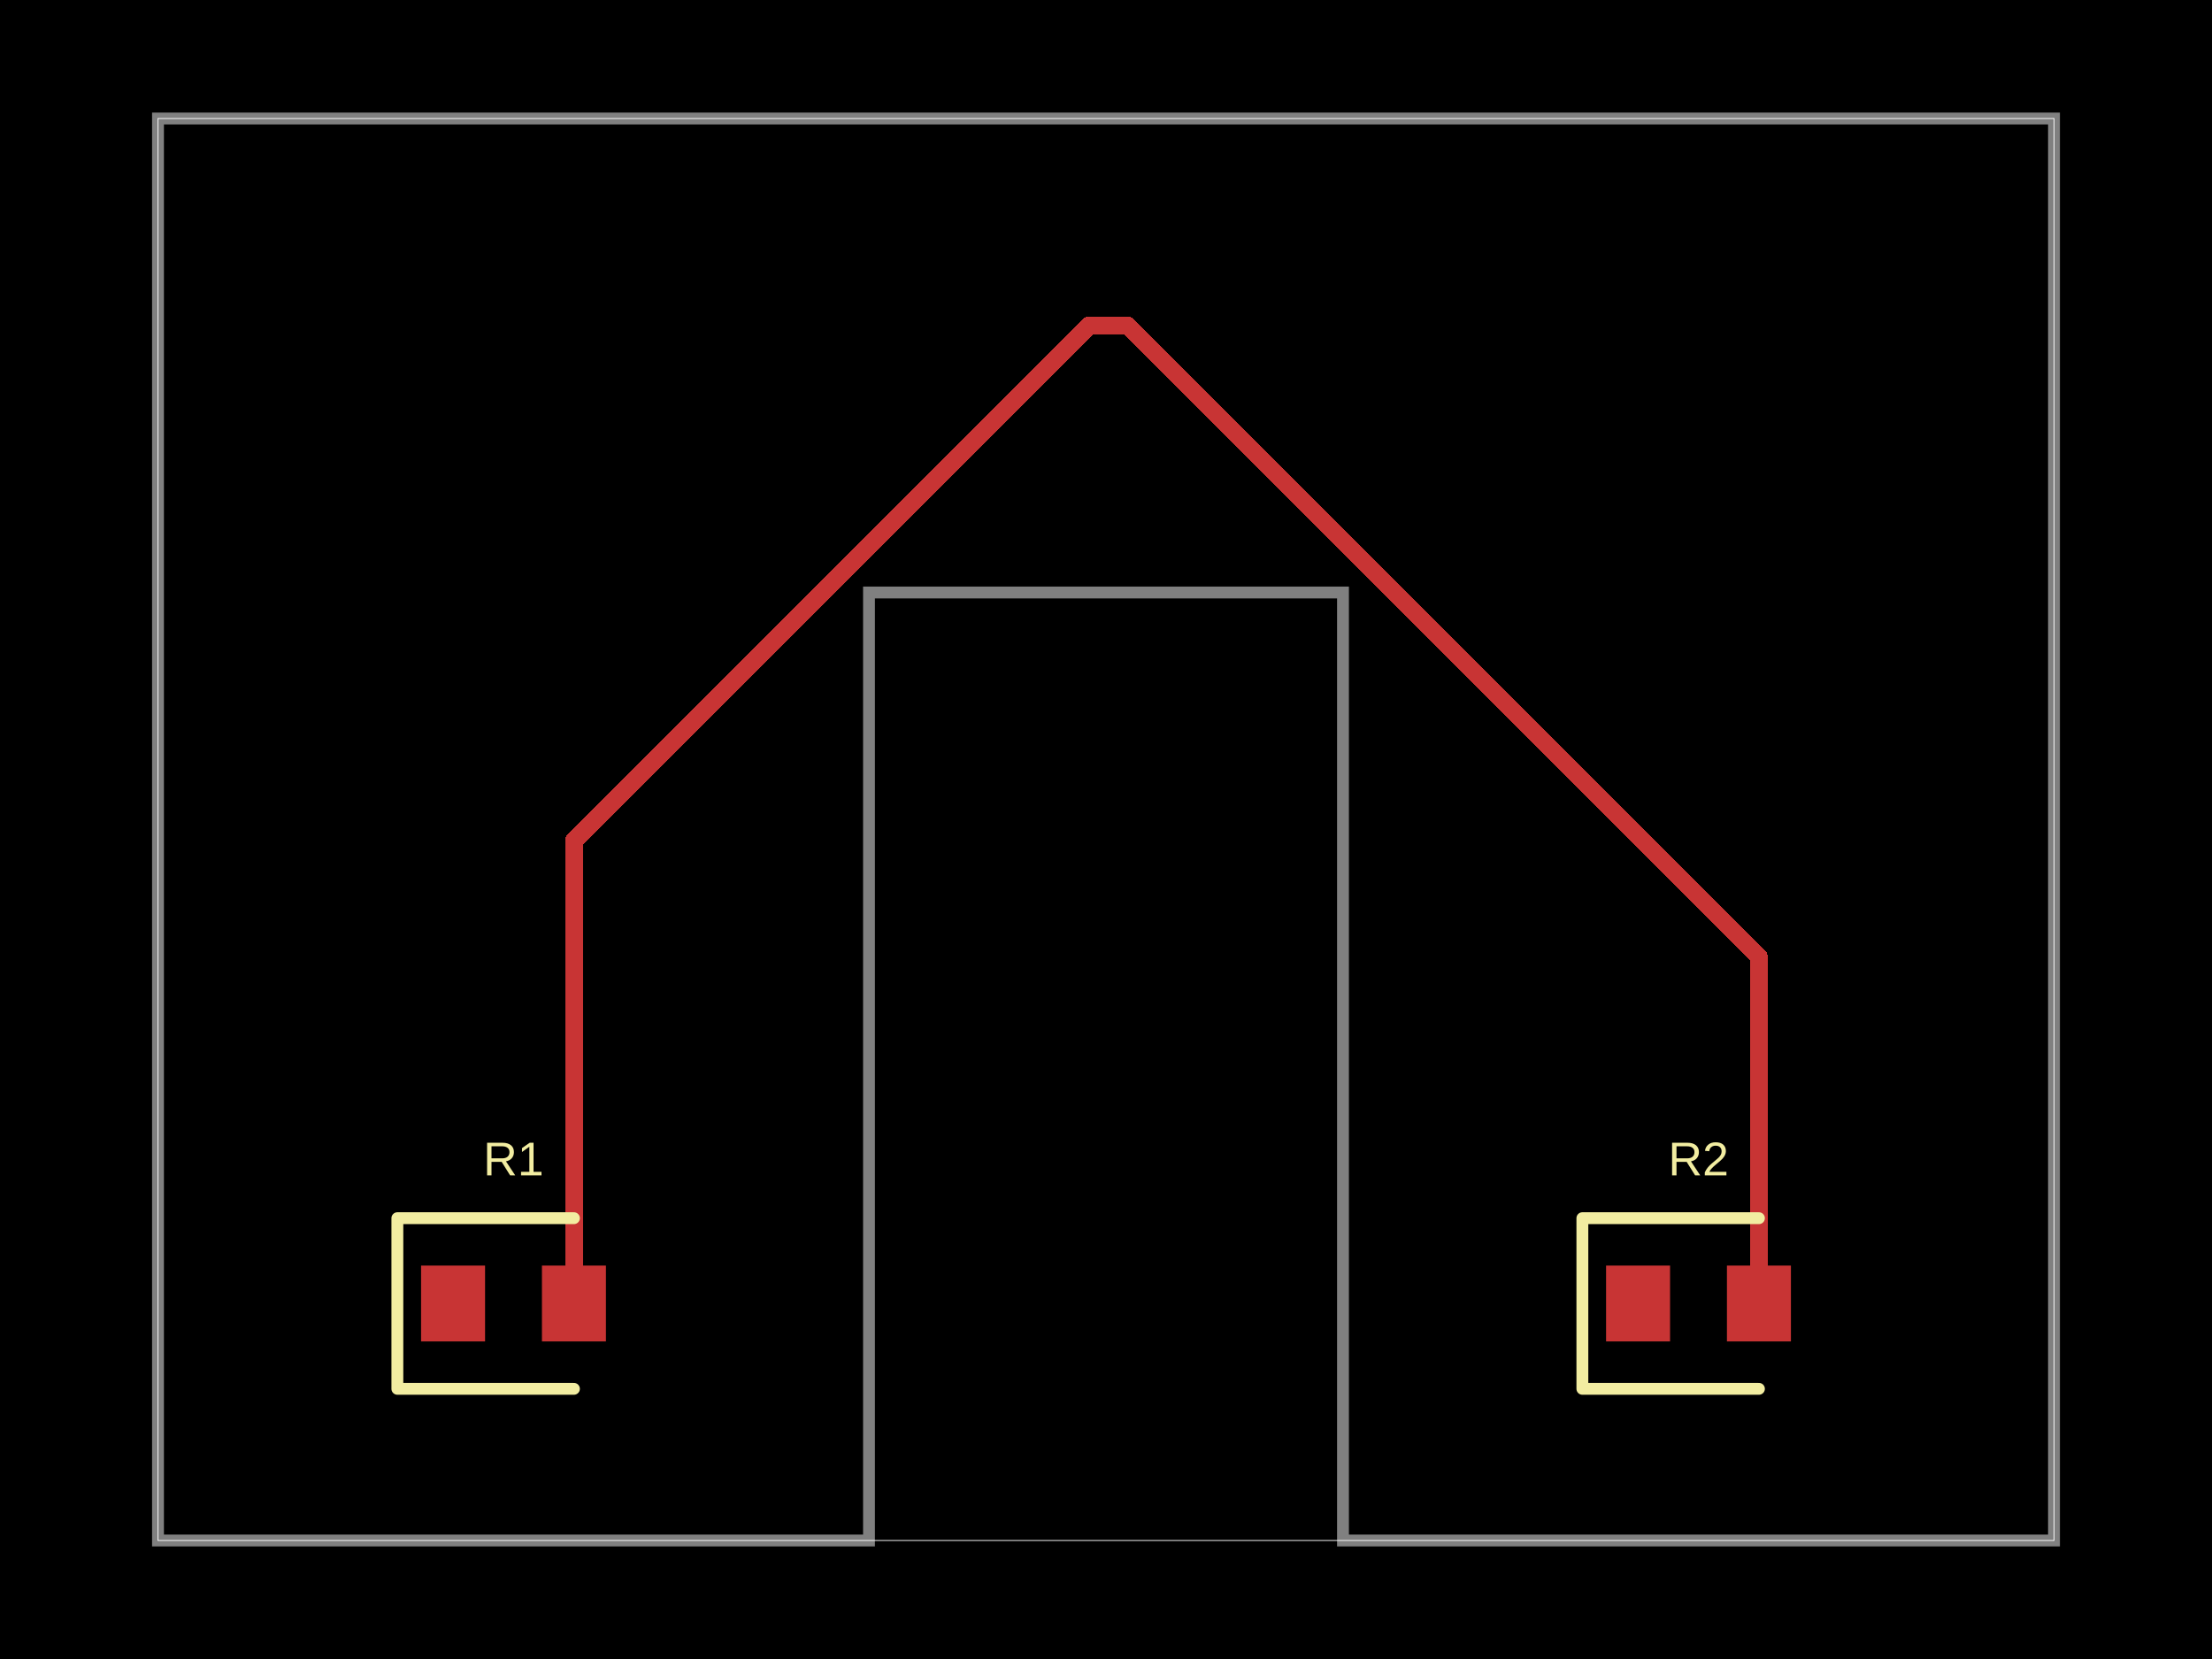
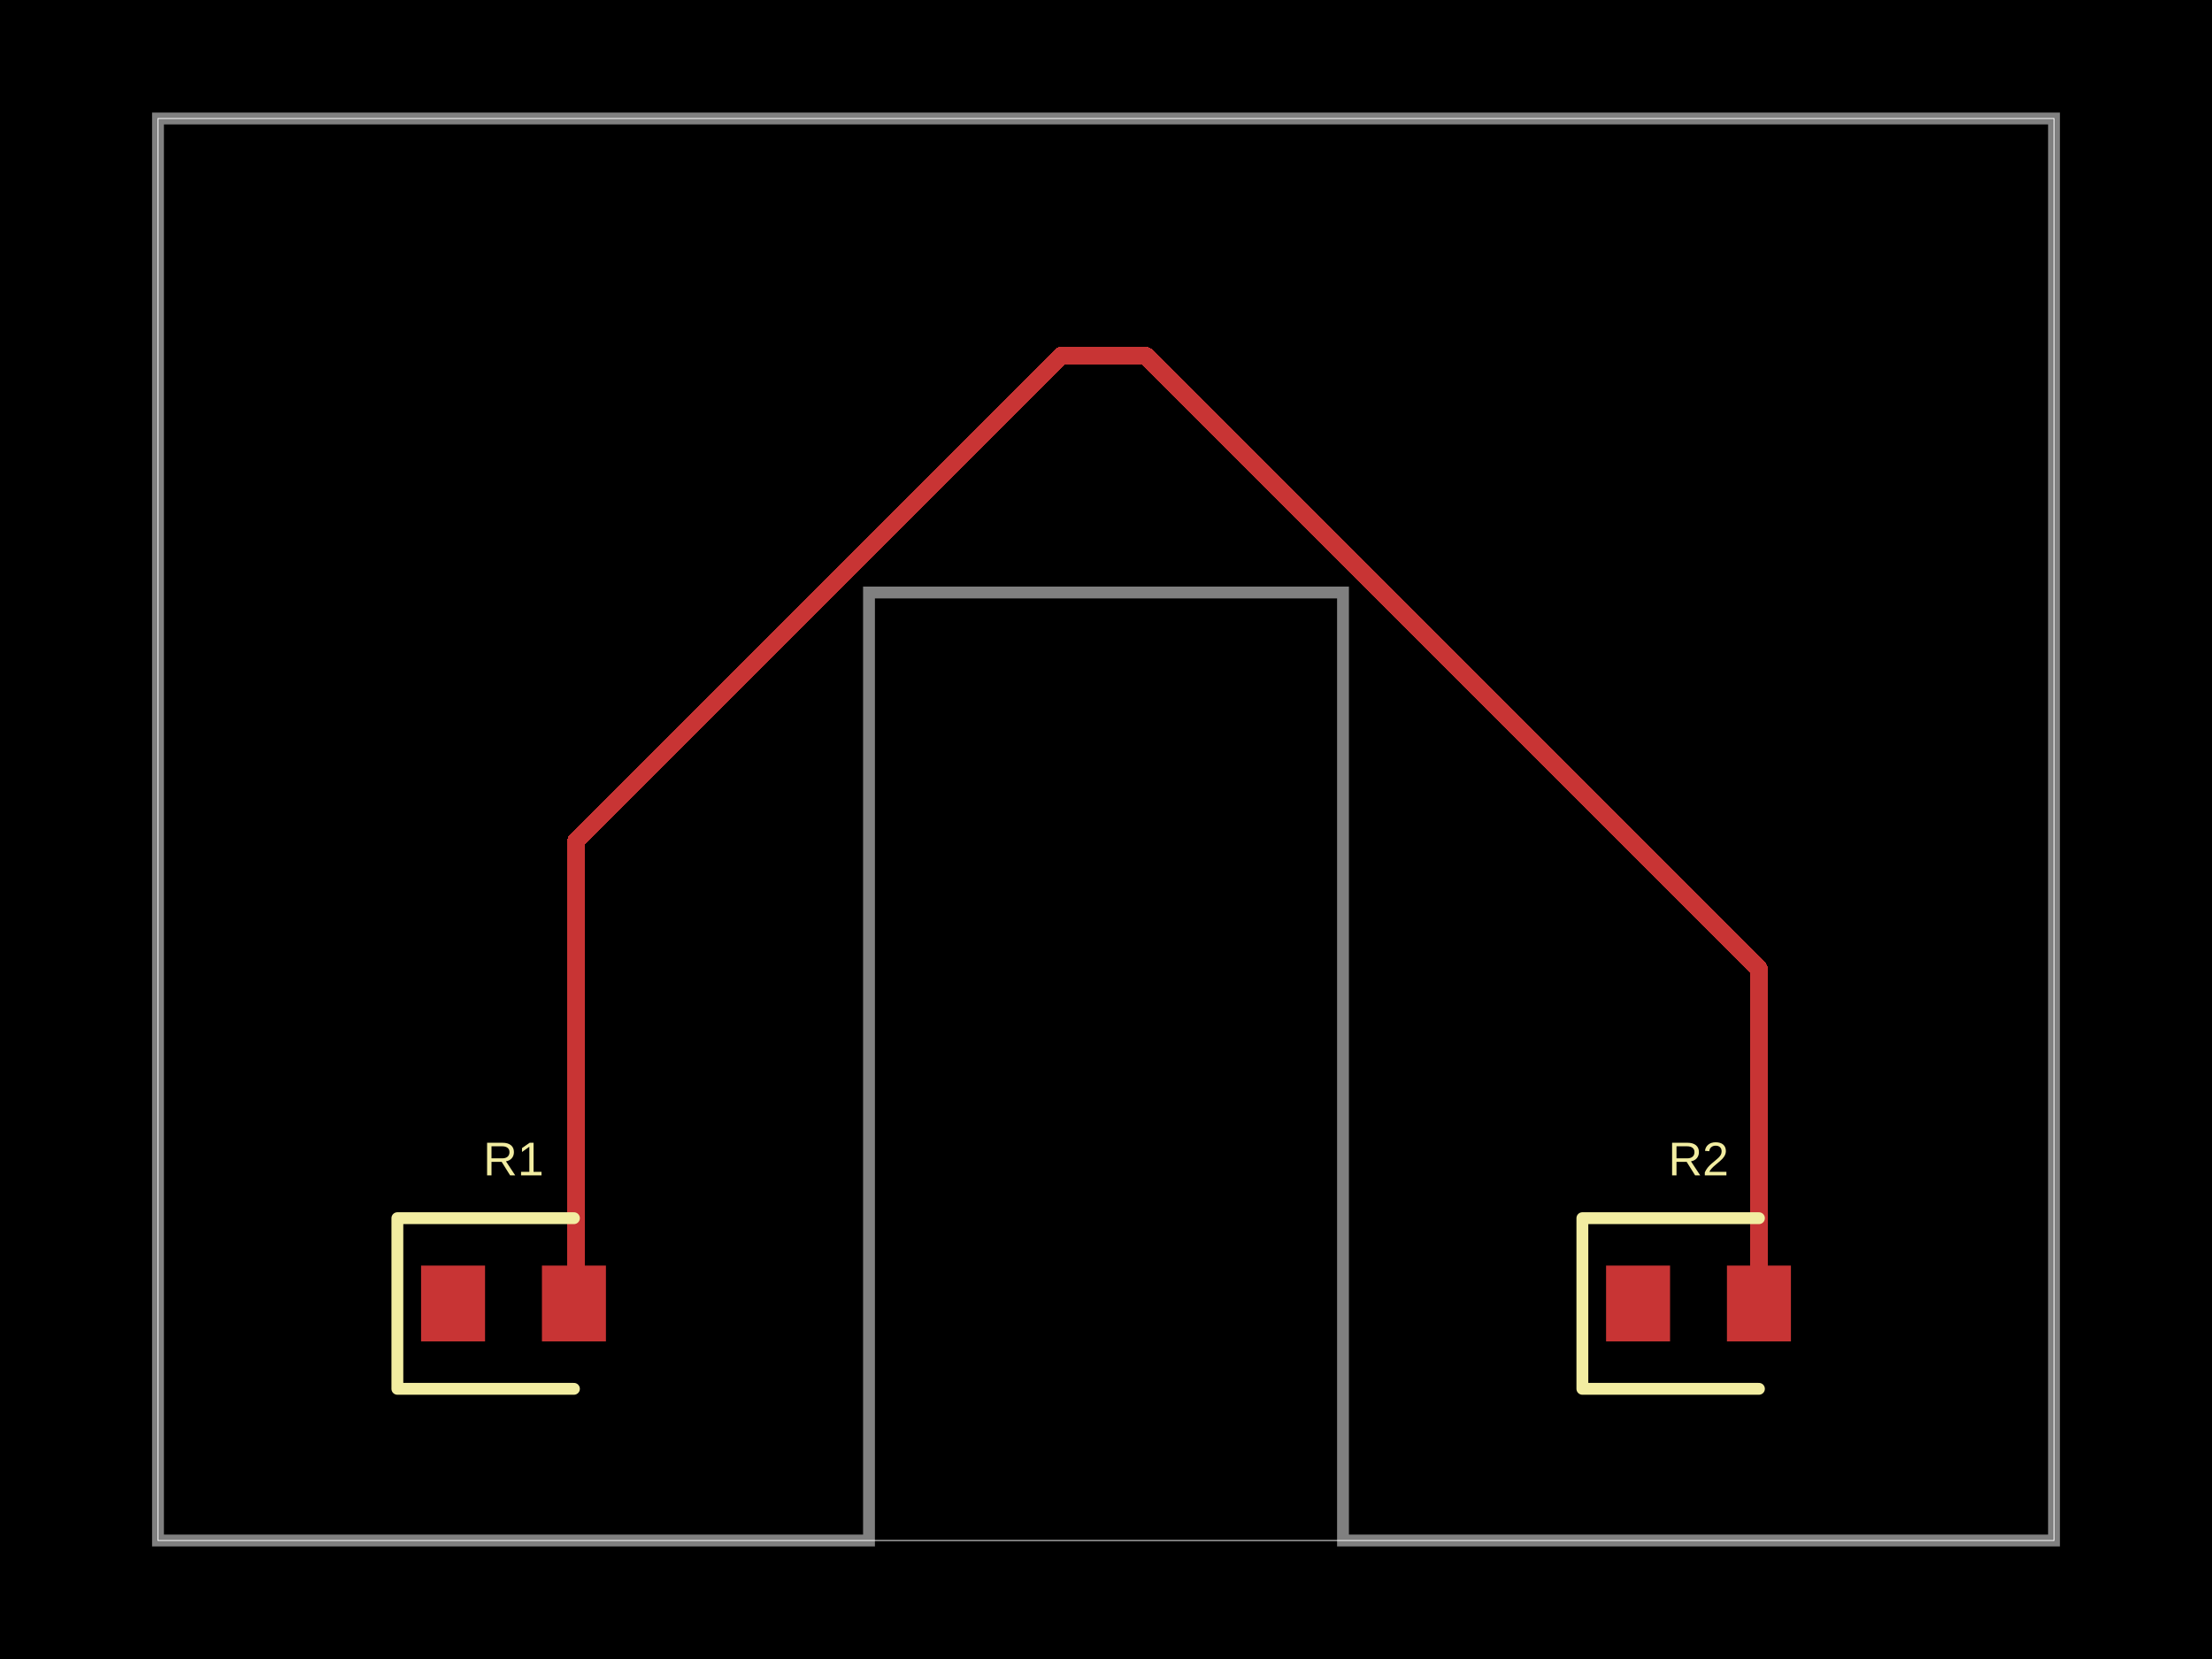
- <svg xmlns="http://www.w3.org/2000/svg" width="800" height="600" data-software-used-string="@tscircuit/core@0.0.942">
+ <svg xmlns="http://www.w3.org/2000/svg" width="800" height="600" data-software-used-string="@tscircuit/core@0.0.978">
  <style />
  <rect class="boundary" x="0" y="0" fill="#000" width="800" height="600" data-type="pcb_background" data-pcb-layer="global" />
  <rect class="pcb-boundary" fill="none" stroke="#fff" stroke-width="0.3" x="57.143" y="42.857" width="685.714" height="514.286" data-type="pcb_boundary" data-pcb-layer="global" />
  <path class="pcb-board" d="M 57.143 557.143 L 314.286 557.143 L 314.286 214.286 L 485.714 214.286 L 485.714 557.143 L 742.857 557.143 L 742.857 42.857 L 57.143 42.857 Z" fill="none" stroke="rgba(255, 255, 255, 0.5)" stroke-width="4.286" data-type="pcb_board" data-pcb-layer="board" />
  <rect class="pcb-pad" fill="rgb(200, 52, 52)" x="152.286" y="457.714" width="23.143" height="27.429" data-type="pcb_smtpad" data-pcb-layer="top" />
  <rect class="pcb-pad" fill="rgb(200, 52, 52)" x="196" y="457.714" width="23.143" height="27.429" data-type="pcb_smtpad" data-pcb-layer="top" />
  <rect class="pcb-pad" fill="rgb(200, 52, 52)" x="580.857" y="457.714" width="23.143" height="27.429" data-type="pcb_smtpad" data-pcb-layer="top" />
  <rect class="pcb-pad" fill="rgb(200, 52, 52)" x="624.571" y="457.714" width="23.143" height="27.429" data-type="pcb_smtpad" data-pcb-layer="top" />
-   <path class="pcb-trace" stroke="rgb(200, 52, 52)" fill="none" d="M 636.143 471.429 L 636.143 346.139" stroke-width="6.429" stroke-linecap="round" stroke-linejoin="round" shape-rendering="crispEdges" data-type="pcb_trace" data-pcb-layer="top" />
-   <path class="pcb-trace" stroke="rgb(200, 52, 52)" fill="none" d="M 636.143 346.139 L 407.708 117.704" stroke-width="6.429" stroke-linecap="round" stroke-linejoin="round" shape-rendering="crispEdges" data-type="pcb_trace" data-pcb-layer="top" />
-   <path class="pcb-trace" stroke="rgb(200, 52, 52)" fill="none" d="M 407.708 117.704 L 393.942 117.704" stroke-width="6.429" stroke-linecap="round" stroke-linejoin="round" shape-rendering="crispEdges" data-type="pcb_trace" data-pcb-layer="top" />
-   <path class="pcb-trace" stroke="rgb(200, 52, 52)" fill="none" d="M 393.942 117.704 L 207.571 304.075" stroke-width="6.429" stroke-linecap="round" stroke-linejoin="round" shape-rendering="crispEdges" data-type="pcb_trace" data-pcb-layer="top" />
-   <path class="pcb-trace" stroke="rgb(200, 52, 52)" fill="none" d="M 207.571 304.075 L 207.571 471.429" stroke-width="6.429" stroke-linecap="round" stroke-linejoin="round" shape-rendering="crispEdges" data-type="pcb_trace" data-pcb-layer="top" />
-   <path class="pcb-trace" stroke="rgb(200, 52, 52)" fill="none" d="M 207.571 471.429 L 207.571 471.429" stroke-width="6.429" stroke-linecap="round" stroke-linejoin="round" shape-rendering="crispEdges" data-type="pcb_trace" data-pcb-layer="top" />
+   <path class="pcb-trace" stroke="rgb(200, 52, 52)" fill="none" d="M 636.143 471.429 L 636.143 350.413" stroke-width="6.429" stroke-linecap="round" stroke-linejoin="round" shape-rendering="crispEdges" data-type="pcb_trace" data-pcb-layer="top" />
+   <path class="pcb-trace" stroke="rgb(200, 52, 52)" fill="none" d="M 636.143 350.413 L 414.301 128.571" stroke-width="6.429" stroke-linecap="round" stroke-linejoin="round" shape-rendering="crispEdges" data-type="pcb_trace" data-pcb-layer="top" />
+   <path class="pcb-trace" stroke="rgb(200, 52, 52)" fill="none" d="M 414.301 128.571 L 383.882 128.571" stroke-width="6.429" stroke-linecap="round" stroke-linejoin="round" shape-rendering="crispEdges" data-type="pcb_trace" data-pcb-layer="top" />
+   <path class="pcb-trace" stroke="rgb(200, 52, 52)" fill="none" d="M 383.882 128.571 L 208.438 304.015" stroke-width="6.429" stroke-linecap="round" stroke-linejoin="round" shape-rendering="crispEdges" data-type="pcb_trace" data-pcb-layer="top" />
+   <path class="pcb-trace" stroke="rgb(200, 52, 52)" fill="none" d="M 208.438 304.015 L 208.438 470.562" stroke-width="6.429" stroke-linecap="round" stroke-linejoin="round" shape-rendering="crispEdges" data-type="pcb_trace" data-pcb-layer="top" />
+   <path class="pcb-trace" stroke="rgb(200, 52, 52)" fill="none" d="M 208.438 470.562 L 207.571 471.429" stroke-width="6.429" stroke-linecap="round" stroke-linejoin="round" shape-rendering="crispEdges" data-type="pcb_trace" data-pcb-layer="top" />
  <path class="pcb-silkscreen pcb-silkscreen-top" d="M 207.571 440.571 L 143.714 440.571 L 143.714 502.286 L 207.571 502.286" fill="none" stroke="#f2eda1" stroke-width="4.286" stroke-linecap="round" stroke-linejoin="round" data-pcb-component-id="pcb_component_0" data-pcb-silkscreen-path-id="pcb_silkscreen_path_0" data-type="pcb_silkscreen_path" data-pcb-layer="top" />
  <text x="0" y="0" dx="0" dy="0" fill="#f2eda1" font-family="Arial, sans-serif" font-size="17.143" text-anchor="middle" dominant-baseline="central" transform="matrix(1,0,0,1,185.7143,419.1429)" class="pcb-silkscreen-text pcb-silkscreen-top" data-pcb-silkscreen-text-id="pcb_component_0" stroke="none" data-type="pcb_silkscreen_text" data-pcb-layer="top">R1</text>
  <path class="pcb-silkscreen pcb-silkscreen-top" d="M 636.143 440.571 L 572.286 440.571 L 572.286 502.286 L 636.143 502.286" fill="none" stroke="#f2eda1" stroke-width="4.286" stroke-linecap="round" stroke-linejoin="round" data-pcb-component-id="pcb_component_1" data-pcb-silkscreen-path-id="pcb_silkscreen_path_1" data-type="pcb_silkscreen_path" data-pcb-layer="top" />
  <text x="0" y="0" dx="0" dy="0" fill="#f2eda1" font-family="Arial, sans-serif" font-size="17.143" text-anchor="middle" dominant-baseline="central" transform="matrix(1,0,0,1,614.2857,419.1429)" class="pcb-silkscreen-text pcb-silkscreen-top" data-pcb-silkscreen-text-id="pcb_component_1" stroke="none" data-type="pcb_silkscreen_text" data-pcb-layer="top">R2</text>
</svg>
